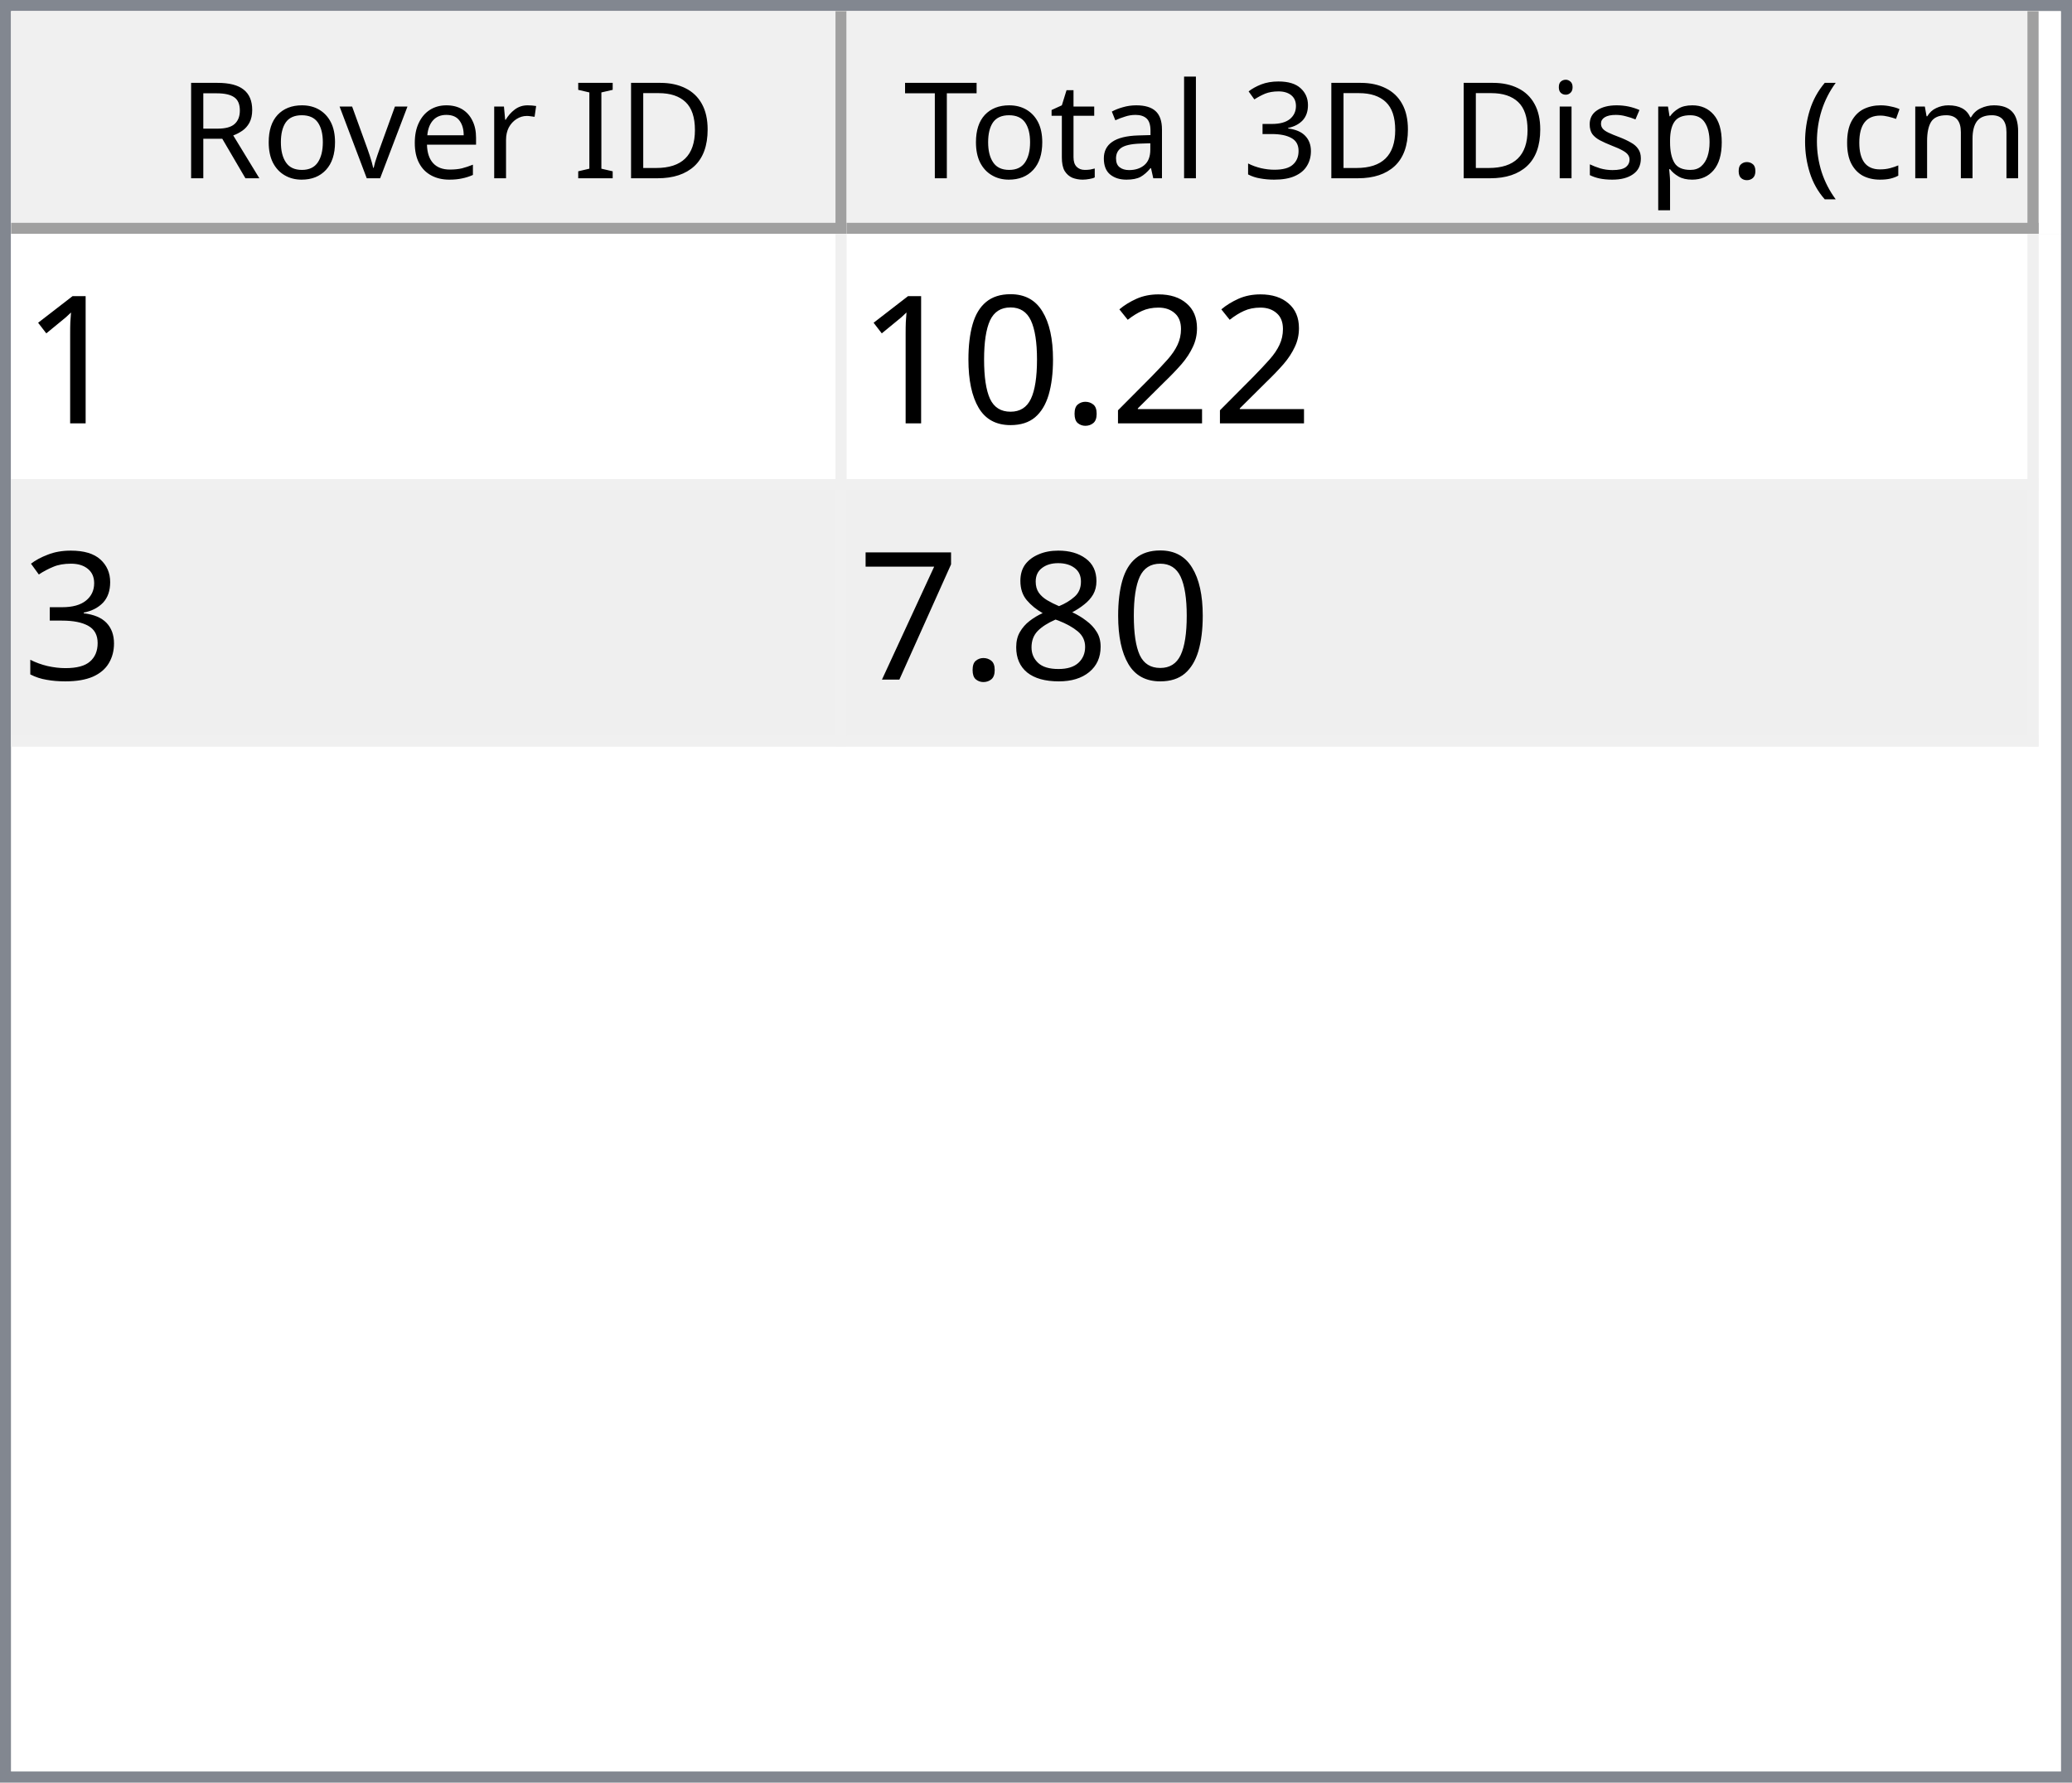
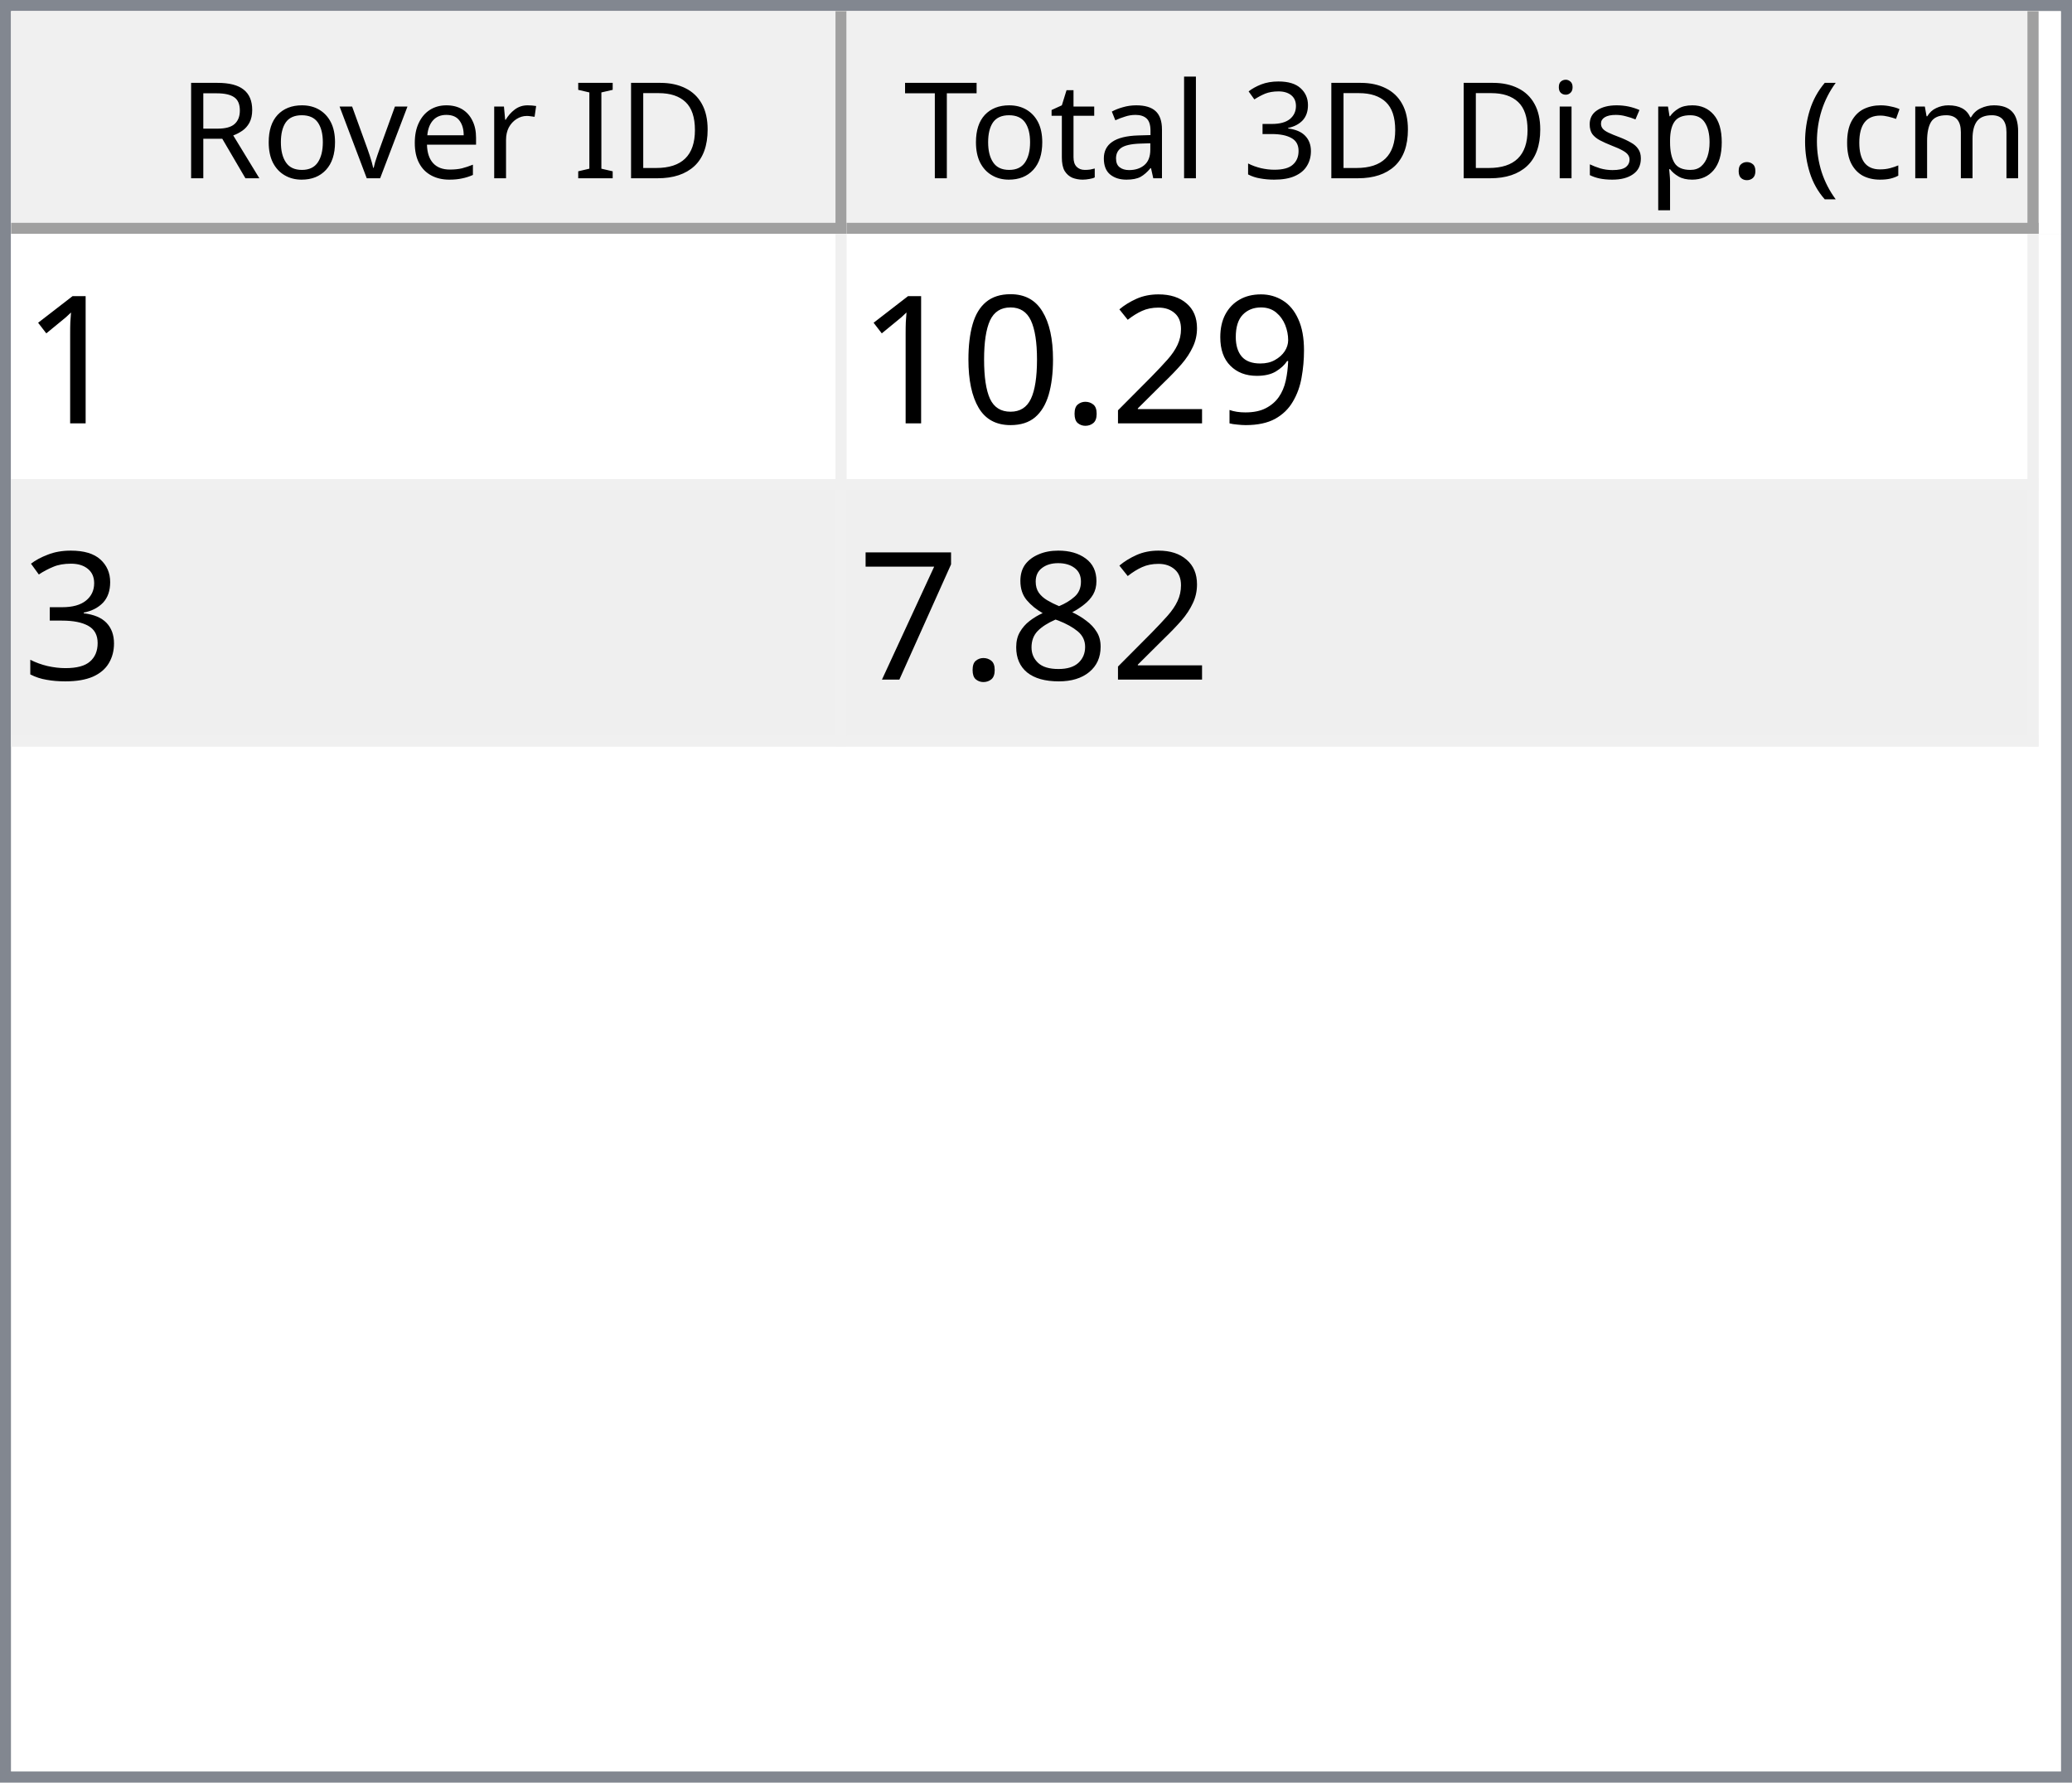
<svg xmlns="http://www.w3.org/2000/svg" style="fill-opacity:1; color-rendering:auto; color-interpolation:auto; text-rendering:auto; stroke:black; stroke-linecap:square; stroke-miterlimit:10; shape-rendering:auto; stroke-opacity:1; fill:black; stroke-dasharray:none; font-weight:normal; stroke-width:1; font-family:'Dialog'; font-style:normal; stroke-linejoin:miter; font-size:12px; stroke-dashoffset:0; image-rendering:auto;" width="186" height="160">
  <defs id="genericDefs" />
  <g>
    <defs id="defs1">
      <clipPath clipPathUnits="userSpaceOnUse" id="clipPath1">
        <path d="M0 0 L186 0 L186 160 L0 160 L0 0 Z" />
      </clipPath>
      <clipPath clipPathUnits="userSpaceOnUse" id="clipPath2">
        <path d="M0 0 L0 160 L186 160 L186 0 Z" />
      </clipPath>
      <clipPath clipPathUnits="userSpaceOnUse" id="clipPath3">
        <path d="M0 0 L0 20 L184 20 L184 0 Z" />
      </clipPath>
      <clipPath clipPathUnits="userSpaceOnUse" id="clipPath4">
        <path d="M0 0 L0 20 L75 20 L75 0 Z" />
      </clipPath>
      <clipPath clipPathUnits="userSpaceOnUse" id="clipPath5">
        <path d="M1 1 L1 19 L74 19 L74 1 Z" />
      </clipPath>
      <clipPath clipPathUnits="userSpaceOnUse" id="clipPath6">
        <path d="M0 0 L0 18 L73 18 L73 0 Z" />
      </clipPath>
      <clipPath clipPathUnits="userSpaceOnUse" id="clipPath7">
        <path d="M-0.5 -0.5 L-0.5 19.5 L74.5 19.5 L74.5 -0.5 Z" />
      </clipPath>
      <clipPath clipPathUnits="userSpaceOnUse" id="clipPath8">
        <path d="M0 0 L0 20 L107 20 L107 0 Z" />
      </clipPath>
      <clipPath clipPathUnits="userSpaceOnUse" id="clipPath9">
        <path d="M1 1 L1 19 L106 19 L106 1 Z" />
      </clipPath>
      <clipPath clipPathUnits="userSpaceOnUse" id="clipPath10">
        <path d="M0 0 L0 18 L105 18 L105 0 Z" />
      </clipPath>
      <clipPath clipPathUnits="userSpaceOnUse" id="clipPath11">
        <path d="M-0.5 -0.5 L-0.5 19.5 L106.5 19.5 L106.5 -0.5 Z" />
      </clipPath>
      <clipPath clipPathUnits="userSpaceOnUse" id="clipPath12">
        <path d="M0 0 L0 138 L184 138 L184 0 Z" />
      </clipPath>
      <clipPath clipPathUnits="userSpaceOnUse" id="clipPath13">
        <path d="M0 0 L0 46 L182 46 L182 0 Z" />
      </clipPath>
      <clipPath clipPathUnits="userSpaceOnUse" id="clipPath14">
        <path d="M-0.5 -0.5 L-0.5 45.5 L181.5 45.5 L181.5 -0.5 Z" />
      </clipPath>
      <clipPath clipPathUnits="userSpaceOnUse" id="clipPath15">
        <path d="M0 0 L0 22 L74 22 L74 0 Z" />
      </clipPath>
      <clipPath clipPathUnits="userSpaceOnUse" id="clipPath16">
        <path d="M0 0 L0 22 L106 22 L106 0 Z" />
      </clipPath>
      <font horiz-adv-x="64.551" id="font1">
        <font-face ascent="107.91" descent="25.098" units-per-em="100" style="font-style:normal; font-family:Segoe UI; font-weight:normal;" />
        <missing-glyph horiz-adv-x="64.551" d="M8.109 0 L8.109 68.266 L56.453 68.266 L56.453 0 L8.109 0 ZM15.328 7.234 L49.219 7.234 L49.219 61.031 L15.328 61.031 L15.328 7.234 Z" />
        <glyph unicode="D" horiz-adv-x="70.117" d="M9.188 0 L9.188 70.016 L28.516 70.016 Q65.531 70.016 65.531 35.891 Q65.531 19.672 55.25 9.836 Q44.969 0 27.734 0 L9.188 0 ZM17.391 62.594 L17.391 7.422 L27.828 7.422 Q41.609 7.422 49.273 14.797 Q56.938 22.172 56.938 35.688 Q56.938 62.594 28.328 62.594 L17.391 62.594 Z" />
        <glyph unicode="I" horiz-adv-x="26.611" d="M17.391 0 L9.188 0 L9.188 70.016 L17.391 70.016 L17.391 0 Z" />
        <glyph unicode=" " horiz-adv-x="27.393" d="" />
        <glyph unicode="r" horiz-adv-x="34.766" d="M34.188 41.891 Q32.078 43.5 28.125 43.5 Q23 43.5 19.555 38.672 Q16.109 33.844 16.109 25.484 L16.109 0 L8.109 0 L8.109 50 L16.109 50 L16.109 39.703 L16.312 39.703 Q18.016 44.969 21.531 47.922 Q25.047 50.875 29.391 50.875 Q32.516 50.875 34.188 50.203 L34.188 41.891 Z" />
        <glyph unicode="e" horiz-adv-x="52.295" d="M48.297 23 L12.984 23 Q13.188 14.656 17.484 10.109 Q21.781 5.562 29.297 5.562 Q37.75 5.562 44.828 11.141 L44.828 3.609 Q38.234 -1.172 27.391 -1.172 Q16.797 -1.172 10.742 5.641 Q4.688 12.453 4.688 24.812 Q4.688 36.469 11.305 43.82 Q17.922 51.172 27.734 51.172 Q37.547 51.172 42.922 44.828 Q48.297 38.484 48.297 27.203 L48.297 23 ZM40.094 29.781 Q40.047 36.719 36.75 40.578 Q33.453 44.438 27.594 44.438 Q21.922 44.438 17.969 40.383 Q14.016 36.328 13.094 29.781 L40.094 29.781 Z" />
        <glyph unicode="v" horiz-adv-x="47.9" d="M47.406 50 L27.484 0 L19.625 0 L0.688 50 L9.469 50 L22.172 13.672 Q23.578 9.672 23.922 6.688 L24.125 6.688 Q24.609 10.453 25.688 13.484 L38.969 50 L47.406 50 Z" />
        <glyph unicode="o" horiz-adv-x="58.594" d="M29 -1.172 Q17.922 -1.172 11.305 5.836 Q4.688 12.844 4.688 24.422 Q4.688 37.016 11.57 44.094 Q18.453 51.172 30.172 51.172 Q41.359 51.172 47.633 44.289 Q53.906 37.406 53.906 25.203 Q53.906 13.234 47.141 6.031 Q40.375 -1.172 29 -1.172 ZM29.594 44.438 Q21.875 44.438 17.383 39.188 Q12.891 33.938 12.891 24.703 Q12.891 15.828 17.43 10.695 Q21.969 5.562 29.594 5.562 Q37.359 5.562 41.531 10.594 Q45.703 15.625 45.703 24.906 Q45.703 34.281 41.531 39.359 Q37.359 44.438 29.594 44.438 Z" />
        <glyph unicode="R" horiz-adv-x="59.814" d="M59.375 0 L49.609 0 L37.891 19.625 Q36.281 22.359 34.766 24.289 Q33.25 26.219 31.664 27.438 Q30.078 28.656 28.25 29.219 Q26.422 29.781 24.125 29.781 L17.391 29.781 L17.391 0 L9.188 0 L9.188 70.016 L30.078 70.016 Q34.672 70.016 38.555 68.867 Q42.438 67.719 45.289 65.375 Q48.141 63.031 49.758 59.547 Q51.375 56.062 51.375 51.375 Q51.375 47.703 50.273 44.656 Q49.172 41.609 47.148 39.211 Q45.125 36.812 42.266 35.133 Q39.406 33.453 35.844 32.516 L35.844 32.328 Q37.594 31.547 38.891 30.547 Q40.188 29.547 41.359 28.18 Q42.531 26.812 43.68 25.078 Q44.828 23.344 46.234 21.047 L59.375 0 ZM17.391 62.594 L17.391 37.203 L28.516 37.203 Q31.594 37.203 34.203 38.133 Q36.812 39.062 38.719 40.797 Q40.625 42.531 41.703 45.047 Q42.781 47.562 42.781 50.688 Q42.781 56.297 39.141 59.445 Q35.5 62.594 28.609 62.594 L17.391 62.594 Z" />
        <glyph unicode=")" horiz-adv-x="30.176" d="M8.297 -15.922 L1.172 -15.922 Q16.406 2.344 16.406 26.812 Q16.406 51.469 1.078 70.016 L8.297 70.016 Q23.531 52.156 23.531 26.703 Q23.531 1.375 8.297 -15.922 Z" />
        <glyph unicode="m" horiz-adv-x="86.133" d="M79.109 0 L71.094 0 L71.094 28.719 Q71.094 37.016 68.531 40.727 Q65.969 44.438 59.906 44.438 Q54.781 44.438 51.195 39.75 Q47.609 35.062 47.609 28.516 L47.609 0 L39.594 0 L39.594 29.688 Q39.594 44.438 28.219 44.438 Q22.953 44.438 19.531 40.016 Q16.109 35.594 16.109 28.516 L16.109 0 L8.109 0 L8.109 50 L16.109 50 L16.109 42.094 L16.312 42.094 Q21.625 51.172 31.844 51.172 Q36.969 51.172 40.773 48.312 Q44.578 45.453 46 40.828 Q51.562 51.172 62.594 51.172 Q79.109 51.172 79.109 30.812 L79.109 0 Z" />
        <glyph unicode="c" horiz-adv-x="46.191" d="M42.188 2.297 Q36.422 -1.172 28.516 -1.172 Q17.828 -1.172 11.258 5.789 Q4.688 12.75 4.688 23.828 Q4.688 36.188 11.766 43.68 Q18.844 51.172 30.672 51.172 Q37.25 51.172 42.281 48.734 L42.281 40.531 Q36.719 44.438 30.375 44.438 Q22.703 44.438 17.797 38.945 Q12.891 33.453 12.891 24.516 Q12.891 15.719 17.508 10.641 Q22.125 5.562 29.891 5.562 Q36.422 5.562 42.188 9.906 L42.188 2.297 Z" />
        <glyph unicode="(" horiz-adv-x="30.176" d="M29.109 -15.922 L21.969 -15.922 Q6.844 1.375 6.844 26.703 Q6.844 52.156 21.969 70.016 L29.203 70.016 Q13.875 51.469 13.875 26.812 Q13.875 2.344 29.109 -15.922 Z" />
        <glyph unicode="." horiz-adv-x="21.68" d="M10.891 -1.078 Q8.641 -1.078 7.055 0.539 Q5.469 2.156 5.469 4.391 Q5.469 6.641 7.055 8.273 Q8.641 9.906 10.891 9.906 Q13.188 9.906 14.797 8.273 Q16.406 6.641 16.406 4.391 Q16.406 2.156 14.797 0.539 Q13.188 -1.078 10.891 -1.078 Z" />
        <glyph unicode="p" horiz-adv-x="58.789" d="M16.312 7.234 L16.109 7.234 L16.109 -23 L8.109 -23 L8.109 50 L16.109 50 L16.109 41.219 L16.312 41.219 Q22.219 51.172 33.594 51.172 Q43.266 51.172 48.688 44.461 Q54.109 37.75 54.109 26.469 Q54.109 13.922 48 6.375 Q41.891 -1.172 31.297 -1.172 Q21.578 -1.172 16.312 7.234 ZM16.109 27.391 L16.109 20.406 Q16.109 14.203 20.141 9.883 Q24.172 5.562 30.375 5.562 Q37.641 5.562 41.773 11.133 Q45.906 16.703 45.906 26.609 Q45.906 34.969 42.047 39.703 Q38.188 44.438 31.594 44.438 Q24.609 44.438 20.359 39.578 Q16.109 34.719 16.109 27.391 Z" />
        <glyph unicode="s" horiz-adv-x="42.432" d="M5.078 1.812 L5.078 10.406 Q11.625 5.562 19.484 5.562 Q30.031 5.562 30.031 12.594 Q30.031 14.594 29.125 15.992 Q28.219 17.391 26.68 18.461 Q25.141 19.531 23.07 20.383 Q21 21.234 18.609 22.172 Q15.281 23.484 12.766 24.828 Q10.25 26.172 8.57 27.859 Q6.891 29.547 6.031 31.695 Q5.172 33.844 5.172 36.719 Q5.172 40.234 6.789 42.945 Q8.406 45.656 11.086 47.484 Q13.766 49.312 17.211 50.242 Q20.656 51.172 24.312 51.172 Q30.812 51.172 35.938 48.922 L35.938 40.828 Q30.422 44.438 23.25 44.438 Q21 44.438 19.195 43.922 Q17.391 43.406 16.094 42.477 Q14.797 41.547 14.086 40.258 Q13.375 38.969 13.375 37.406 Q13.375 35.453 14.086 34.133 Q14.797 32.812 16.164 31.789 Q17.531 30.766 19.484 29.938 Q21.438 29.109 23.922 28.125 Q27.25 26.859 29.883 25.516 Q32.516 24.172 34.375 22.484 Q36.234 20.797 37.234 18.602 Q38.234 16.406 38.234 13.375 Q38.234 9.672 36.602 6.938 Q34.969 4.203 32.234 2.398 Q29.5 0.594 25.93 -0.289 Q22.359 -1.172 18.453 -1.172 Q10.75 -1.172 5.078 1.812 Z" />
        <glyph unicode="i" horiz-adv-x="24.219" d="M12.203 62.703 Q10.062 62.703 8.547 64.164 Q7.031 65.625 7.031 67.875 Q7.031 70.125 8.547 71.609 Q10.062 73.094 12.203 73.094 Q14.406 73.094 15.945 71.609 Q17.484 70.125 17.484 67.875 Q17.484 65.719 15.945 64.211 Q14.406 62.703 12.203 62.703 ZM16.109 0 L8.109 0 L8.109 50 L16.109 50 L16.109 0 Z" />
        <glyph unicode="3" horiz-adv-x="53.906" d="M46.531 19.828 Q46.531 15.094 44.75 11.211 Q42.969 7.328 39.719 4.57 Q36.469 1.812 31.93 0.297 Q27.391 -1.219 21.922 -1.219 Q11.922 -1.219 6 2.594 L6 11.188 Q13.094 5.609 22.219 5.609 Q25.875 5.609 28.828 6.539 Q31.781 7.469 33.906 9.227 Q36.031 10.984 37.18 13.477 Q38.328 15.969 38.328 19.094 Q38.328 32.812 18.797 32.812 L12.984 32.812 L12.984 39.594 L18.5 39.594 Q35.797 39.594 35.797 52.484 Q35.797 64.406 22.609 64.406 Q15.188 64.406 8.688 59.422 L8.688 67.188 Q15.375 71.188 24.609 71.188 Q29 71.188 32.57 69.969 Q36.141 68.75 38.68 66.555 Q41.219 64.359 42.609 61.281 Q44 58.203 44 54.5 Q44 40.672 30.031 36.719 L30.031 36.531 Q33.594 36.141 36.625 34.797 Q39.656 33.453 41.852 31.305 Q44.047 29.156 45.289 26.25 Q46.531 23.344 46.531 19.828 Z" />
        <glyph unicode="l" horiz-adv-x="24.219" d="M16.109 0 L8.109 0 L8.109 74.031 L16.109 74.031 L16.109 0 Z" />
        <glyph unicode="a" horiz-adv-x="50.879" d="M43.891 0 L35.891 0 L35.891 7.812 L35.688 7.812 Q30.469 -1.172 20.312 -1.172 Q12.844 -1.172 8.617 2.781 Q4.391 6.734 4.391 13.281 Q4.391 27.297 20.906 29.594 L35.891 31.688 Q35.891 44.438 25.594 44.438 Q16.547 44.438 9.281 38.281 L9.281 46.484 Q16.656 51.172 26.266 51.172 Q43.891 51.172 43.891 32.516 L43.891 0 ZM35.891 25.297 L23.828 23.641 Q18.266 22.859 15.43 20.875 Q12.594 18.891 12.594 13.875 Q12.594 10.203 15.211 7.883 Q17.828 5.562 22.172 5.562 Q28.125 5.562 32.008 9.742 Q35.891 13.922 35.891 20.312 L35.891 25.297 Z" />
        <glyph unicode="t" horiz-adv-x="33.887" d="M31.297 0.484 Q28.469 -1.078 23.828 -1.078 Q10.688 -1.078 10.688 13.578 L10.688 43.172 L2.094 43.172 L2.094 50 L10.688 50 L10.688 62.203 L18.703 64.797 L18.703 50 L31.297 50 L31.297 43.172 L18.703 43.172 L18.703 14.984 Q18.703 9.969 20.414 7.82 Q22.125 5.672 26.078 5.672 Q29.109 5.672 31.297 7.328 L31.297 0.484 Z" />
        <glyph unicode="T" horiz-adv-x="52.393" d="M50.594 62.594 L30.375 62.594 L30.375 0 L22.172 0 L22.172 62.594 L2 62.594 L2 70.016 L50.594 70.016 L50.594 62.594 Z" />
      </font>
      <font horiz-adv-x="75.0" id="font2">
        <font-face ascent="100.537" descent="21.973" units-per-em="100" style="font-style:normal; font-family:sans-serif; font-weight:normal;" />
        <missing-glyph horiz-adv-x="75.0" d="M12.5 0 L12.5 62.5 L62.5 62.5 L62.5 0 L12.5 0 ZM14.062 1.562 L60.938 1.562 L60.938 60.938 L14.062 60.938 L14.062 1.562 Z" />
        <glyph unicode="1" horiz-adv-x="55.615" d="M37.25 0 L28.469 0 L28.469 56 Q25.297 52.984 20.141 49.953 Q14.984 46.922 10.891 45.406 L10.891 53.906 Q18.266 57.375 23.781 62.305 Q29.297 67.234 31.594 71.875 L37.25 71.875 L37.25 0 Z" />
+         <glyph unicode="9" horiz-adv-x="55.615" d="M5.469 16.547 L13.922 17.328 Q14.984 11.375 18.016 8.688 Q21.047 6 25.781 6 Q29.828 6 32.883 7.859 Q35.938 9.719 37.891 12.82 Q39.844 15.922 41.164 21.195 Q42.484 26.469 42.484 31.938 Q42.484 32.516 42.438 33.688 Q39.797 29.5 35.234 26.883 Q30.672 24.266 25.344 24.266 Q16.453 24.266 10.305 30.711 Q4.156 37.156 4.156 47.703 Q4.156 58.594 10.578 65.234 Q17 71.875 26.656 71.875 Q33.641 71.875 39.43 68.117 Q45.219 64.359 48.219 57.398 Q51.219 50.438 51.219 37.25 Q51.219 23.531 48.242 15.406 Q45.266 7.281 39.383 3.031 Q33.5 -1.219 25.594 -1.219 Q17.188 -1.219 11.867 3.445 Q6.547 8.109 5.469 16.547 ZM41.453 48.141 Q41.453 55.719 37.43 60.156 Q33.406 64.594 27.734 64.594 Q21.875 64.594 17.531 59.812 Q13.188 55.031 13.188 47.406 Q13.188 40.578 17.312 36.305 Q21.438 32.031 27.484 32.031 Q33.594 32.031 37.523 36.305 Q41.453 40.578 41.453 48.141 Z" />
        <glyph unicode="2" horiz-adv-x="55.615" d="M50.344 8.453 L50.344 0 L3.031 0 Q2.938 3.172 4.047 6.109 Q5.859 10.938 9.836 15.625 Q13.812 20.312 21.344 26.469 Q33.016 36.031 37.117 41.625 Q41.219 47.219 41.219 52.203 Q41.219 57.422 37.477 61.008 Q33.734 64.594 27.734 64.594 Q21.391 64.594 17.578 60.789 Q13.766 56.984 13.719 50.25 L4.688 51.172 Q5.609 61.281 11.664 66.578 Q17.719 71.875 27.938 71.875 Q38.234 71.875 44.242 66.164 Q50.25 60.453 50.25 52 Q50.25 47.703 48.492 43.555 Q46.734 39.406 42.656 34.812 Q38.578 30.219 29.109 22.219 Q21.188 15.578 18.945 13.211 Q16.703 10.844 15.234 8.453 L50.344 8.453 Z" />
        <glyph unicode="." horiz-adv-x="27.783" d="M9.078 0 L9.078 10.016 L19.094 10.016 L19.094 0 L9.078 0 Z" />
        <glyph unicode="0" horiz-adv-x="55.615" d="M4.156 35.297 Q4.156 48 6.766 55.742 Q9.375 63.484 14.523 67.68 Q19.672 71.875 27.484 71.875 Q33.25 71.875 37.594 69.555 Q41.938 67.234 44.773 62.867 Q47.609 58.5 49.219 52.227 Q50.828 45.953 50.828 35.297 Q50.828 22.703 48.242 14.969 Q45.656 7.234 40.508 3.008 Q35.359 -1.219 27.484 -1.219 Q17.141 -1.219 11.234 6.203 Q4.156 15.141 4.156 35.297 ZM13.188 35.297 Q13.188 17.672 17.312 11.836 Q21.438 6 27.484 6 Q33.547 6 37.672 11.859 Q41.797 17.719 41.797 35.297 Q41.797 52.984 37.672 58.789 Q33.547 64.594 27.391 64.594 Q21.344 64.594 17.719 59.469 Q13.188 52.938 13.188 35.297 Z" />
        <glyph unicode="3" horiz-adv-x="55.615" d="M4.203 18.891 L12.984 20.062 Q14.5 12.594 18.141 9.297 Q21.781 6 27 6 Q33.203 6 37.477 10.297 Q41.75 14.594 41.75 20.953 Q41.75 27 37.797 30.93 Q33.844 34.859 27.734 34.859 Q25.25 34.859 21.531 33.891 L22.516 41.609 Q23.391 41.5 23.922 41.5 Q29.547 41.5 34.039 44.43 Q38.531 47.359 38.531 53.469 Q38.531 58.297 35.258 61.477 Q31.984 64.656 26.812 64.656 Q21.688 64.656 18.266 61.43 Q14.844 58.203 13.875 51.766 L5.078 53.328 Q6.688 62.156 12.398 67.016 Q18.109 71.875 26.609 71.875 Q32.469 71.875 37.398 69.359 Q42.328 66.844 44.945 62.5 Q47.562 58.156 47.562 53.266 Q47.562 48.641 45.07 44.828 Q42.578 41.016 37.703 38.766 Q44.047 37.312 47.562 32.695 Q51.078 28.078 51.078 21.141 Q51.078 11.766 44.242 5.25 Q37.406 -1.266 26.953 -1.266 Q17.531 -1.266 11.305 4.352 Q5.078 9.969 4.203 18.891 Z" />
        <glyph unicode="8" horiz-adv-x="55.615" d="M17.672 38.812 Q12.203 40.828 9.57 44.539 Q6.938 48.25 6.938 53.422 Q6.938 61.234 12.555 66.555 Q18.172 71.875 27.484 71.875 Q36.859 71.875 42.578 66.43 Q48.297 60.984 48.297 53.172 Q48.297 48.188 45.68 44.508 Q43.062 40.828 37.75 38.812 Q44.344 36.672 47.781 31.883 Q51.219 27.094 51.219 20.453 Q51.219 11.281 44.727 5.031 Q38.234 -1.219 27.641 -1.219 Q17.047 -1.219 10.547 5.055 Q4.047 11.328 4.047 20.703 Q4.047 27.688 7.594 32.398 Q11.141 37.109 17.672 38.812 ZM15.922 53.719 Q15.922 48.641 19.195 45.414 Q22.469 42.188 27.688 42.188 Q32.766 42.188 36.016 45.383 Q39.266 48.578 39.266 53.219 Q39.266 58.062 35.914 61.359 Q32.562 64.656 27.594 64.656 Q22.562 64.656 19.242 61.43 Q15.922 58.203 15.922 53.719 ZM13.094 20.656 Q13.094 16.891 14.875 13.375 Q16.656 9.859 20.172 7.93 Q23.688 6 27.734 6 Q34.031 6 38.133 10.055 Q42.234 14.109 42.234 20.359 Q42.234 26.703 38.016 30.859 Q33.797 35.016 27.438 35.016 Q21.234 35.016 17.164 30.914 Q13.094 26.812 13.094 20.656 Z" />
        <glyph unicode="7" horiz-adv-x="55.615" d="M4.734 62.203 L4.734 70.656 L51.078 70.656 L51.078 63.812 Q44.234 56.547 37.523 44.484 Q30.812 32.422 27.156 19.672 Q24.516 10.688 23.781 0 L14.75 0 Q14.891 8.453 18.062 20.414 Q21.234 32.375 27.172 43.484 Q33.109 54.594 39.797 62.203 L4.734 62.203 Z" />
      </font>
    </defs>
    <g style="fill:white; stroke:white;">
      <rect x="0" y="0" width="186" style="clip-path:url(#clipPath1); stroke:none;" height="160" />
    </g>
    <g style="fill:white; text-rendering:optimizeSpeed; color-rendering:optimizeSpeed; image-rendering:optimizeSpeed; shape-rendering:crispEdges; stroke:white; color-interpolation:sRGB;">
      <rect x="0" width="186" height="160" y="0" style="stroke:none;" />
      <path style="stroke:none;" d="M0 160 L186 160 L186 0 L0 0 Z" />
    </g>
    <g style="fill:rgb(240,240,240); font-family:'Segoe UI'; stroke:rgb(240,240,240);">
      <rect x="0" y="0" width="186" style="clip-path:url(#clipPath2); stroke:none;" height="160" />
    </g>
    <g style="fill:rgb(130,135,144); font-family:'Segoe UI'; stroke:rgb(130,135,144);">
      <path d="M0 0 L186 0 L186 160 L0 160 L0 0 ZM1 1 L185 1 L185 159 L1 159 L1 1 Z" style="fill-rule:evenodd; clip-path:url(#clipPath2); stroke:none;" />
    </g>
    <g style="fill:white; font-family:'Segoe UI'; stroke:white;" transform="translate(1,1)">
      <rect x="0" y="0" width="184" style="clip-path:url(#clipPath3); stroke:none;" height="20" />
    </g>
    <g style="fill:rgb(240,240,240); font-family:'Segoe UI'; stroke:rgb(240,240,240);" transform="translate(1,1)">
      <rect x="0" y="0" width="75" style="clip-path:url(#clipPath4); stroke:none;" height="20" />
    </g>
    <g style="font-family:'Segoe UI';" transform="translate(2,2)">
      <text x="14" xml:space="preserve" y="14" style="clip-path:url(#clipPath6); stroke:none;">Rover ID</text>
    </g>
    <g style="fill:rgb(160,160,160); font-family:'Segoe UI'; stroke:rgb(160,160,160); stroke-linejoin:bevel;" transform="translate(1.5,1.5)">
      <line x1="74" x2="74" y1="0" style="fill:none; clip-path:url(#clipPath7);" y2="19" />
    </g>
    <g style="fill:rgb(160,160,160); font-family:'Segoe UI'; stroke:rgb(160,160,160); stroke-linejoin:bevel;" transform="matrix(1,0,0,1,1,1) translate(0.5,0.5)">
      <line x1="0" x2="74" y1="19" style="fill:none; clip-path:url(#clipPath7);" y2="19" />
    </g>
    <g style="fill:rgb(240,240,240); font-family:'Segoe UI'; stroke:rgb(240,240,240);" transform="translate(76,1)">
      <rect x="0" y="0" width="107" style="clip-path:url(#clipPath8); stroke:none;" height="20" />
    </g>
    <g style="font-family:'Segoe UI';" transform="translate(77,2)">
      <text x="1" xml:space="preserve" y="14" style="clip-path:url(#clipPath10); stroke:none;"> Total 3D Disp. (cm)</text>
    </g>
    <g style="fill:rgb(160,160,160); font-family:'Segoe UI'; stroke:rgb(160,160,160); stroke-linejoin:bevel;" transform="translate(76.5,1.5)">
      <line x1="106" x2="106" y1="0" style="fill:none; clip-path:url(#clipPath11);" y2="19" />
    </g>
    <g style="fill:rgb(160,160,160); font-family:'Segoe UI'; stroke:rgb(160,160,160); stroke-linejoin:bevel;" transform="matrix(1,0,0,1,76,1) translate(0.5,0.5)">
      <line x1="0" x2="106" y1="19" style="fill:none; clip-path:url(#clipPath11);" y2="19" />
    </g>
    <g style="fill:white; font-family:'Segoe UI'; stroke:white;" transform="translate(1,21)">
      <rect x="0" y="0" width="184" style="clip-path:url(#clipPath12); stroke:none;" height="138" />
    </g>
    <g style="fill:rgb(240,240,240); font-size:16px; font-family:sans-serif; stroke:rgb(240,240,240);" transform="translate(1,21)">
      <rect x="0" y="0" width="182" style="clip-path:url(#clipPath13); stroke:none;" height="46" />
      <line transform="translate(0.5,0.5)" x1="0" x2="181" y1="22" style="clip-path:url(#clipPath14); fill:none; stroke-linejoin:bevel;" y2="22" />
    </g>
    <g transform="matrix(1,0,0,1,1,21) translate(0.5,0.5)" style="fill:rgb(240,240,240); font-size:16px; font-family:sans-serif; stroke:rgb(240,240,240); stroke-linejoin:bevel;">
      <line x1="0" x2="181" y1="45" style="fill:none; clip-path:url(#clipPath14);" y2="45" />
    </g>
    <g transform="matrix(1,0,0,1,1,21) translate(0.5,0.5)" style="fill:rgb(240,240,240); font-size:16px; font-family:sans-serif; stroke:rgb(240,240,240); stroke-linejoin:bevel;">
      <line x1="74" x2="74" y1="0" style="fill:none; clip-path:url(#clipPath14);" y2="45" />
    </g>
    <g transform="matrix(1,0,0,1,1,21) translate(0.5,0.5)" style="fill:rgb(240,240,240); font-size:16px; font-family:sans-serif; stroke:rgb(240,240,240); stroke-linejoin:bevel;">
      <line x1="181" x2="181" y1="0" style="fill:none; clip-path:url(#clipPath14);" y2="45" />
    </g>
    <g style="fill:white; font-size:16px; font-family:sans-serif; stroke:white;" transform="matrix(1,0,0,1,1,21)">
      <rect x="0" y="0" width="74" style="clip-path:url(#clipPath15); stroke:none;" height="22" />
      <text x="1" y="17" style="fill:black; clip-path:url(#clipPath15); stroke:none;" xml:space="preserve">1</text>
    </g>
    <g style="fill:white; font-size:16px; font-family:sans-serif; stroke:white;" transform="matrix(1,0,0,1,1,21) translate(75,0)">
      <rect x="0" y="0" width="106" style="clip-path:url(#clipPath16); stroke:none;" height="22" />
-       <text x="1" y="17" style="fill:black; clip-path:url(#clipPath16); stroke:none;" xml:space="preserve">10.22</text>
+       <text x="1" y="17" style="fill:black; clip-path:url(#clipPath16); stroke:none;" xml:space="preserve">10.29</text>
    </g>
    <g style="fill:rgb(239,239,239); font-size:16px; font-family:sans-serif; stroke:rgb(239,239,239);" transform="matrix(1,0,0,1,1,21) translate(0,23)">
      <rect x="0" y="0" width="74" style="clip-path:url(#clipPath15); stroke:none;" height="22" />
      <text x="1" y="17" style="fill:black; clip-path:url(#clipPath15); stroke:none;" xml:space="preserve">3</text>
    </g>
    <g style="fill:rgb(239,239,239); font-size:16px; font-family:sans-serif; stroke:rgb(239,239,239);" transform="matrix(1,0,0,1,1,21) translate(75,23)">
      <rect x="0" y="0" width="106" style="clip-path:url(#clipPath16); stroke:none;" height="22" />
-       <text x="1" y="17" style="fill:black; clip-path:url(#clipPath16); stroke:none;" xml:space="preserve">7.80</text>
+       <text x="1" y="17" style="fill:black; clip-path:url(#clipPath16); stroke:none;" xml:space="preserve">7.82</text>
    </g>
  </g>
</svg>
